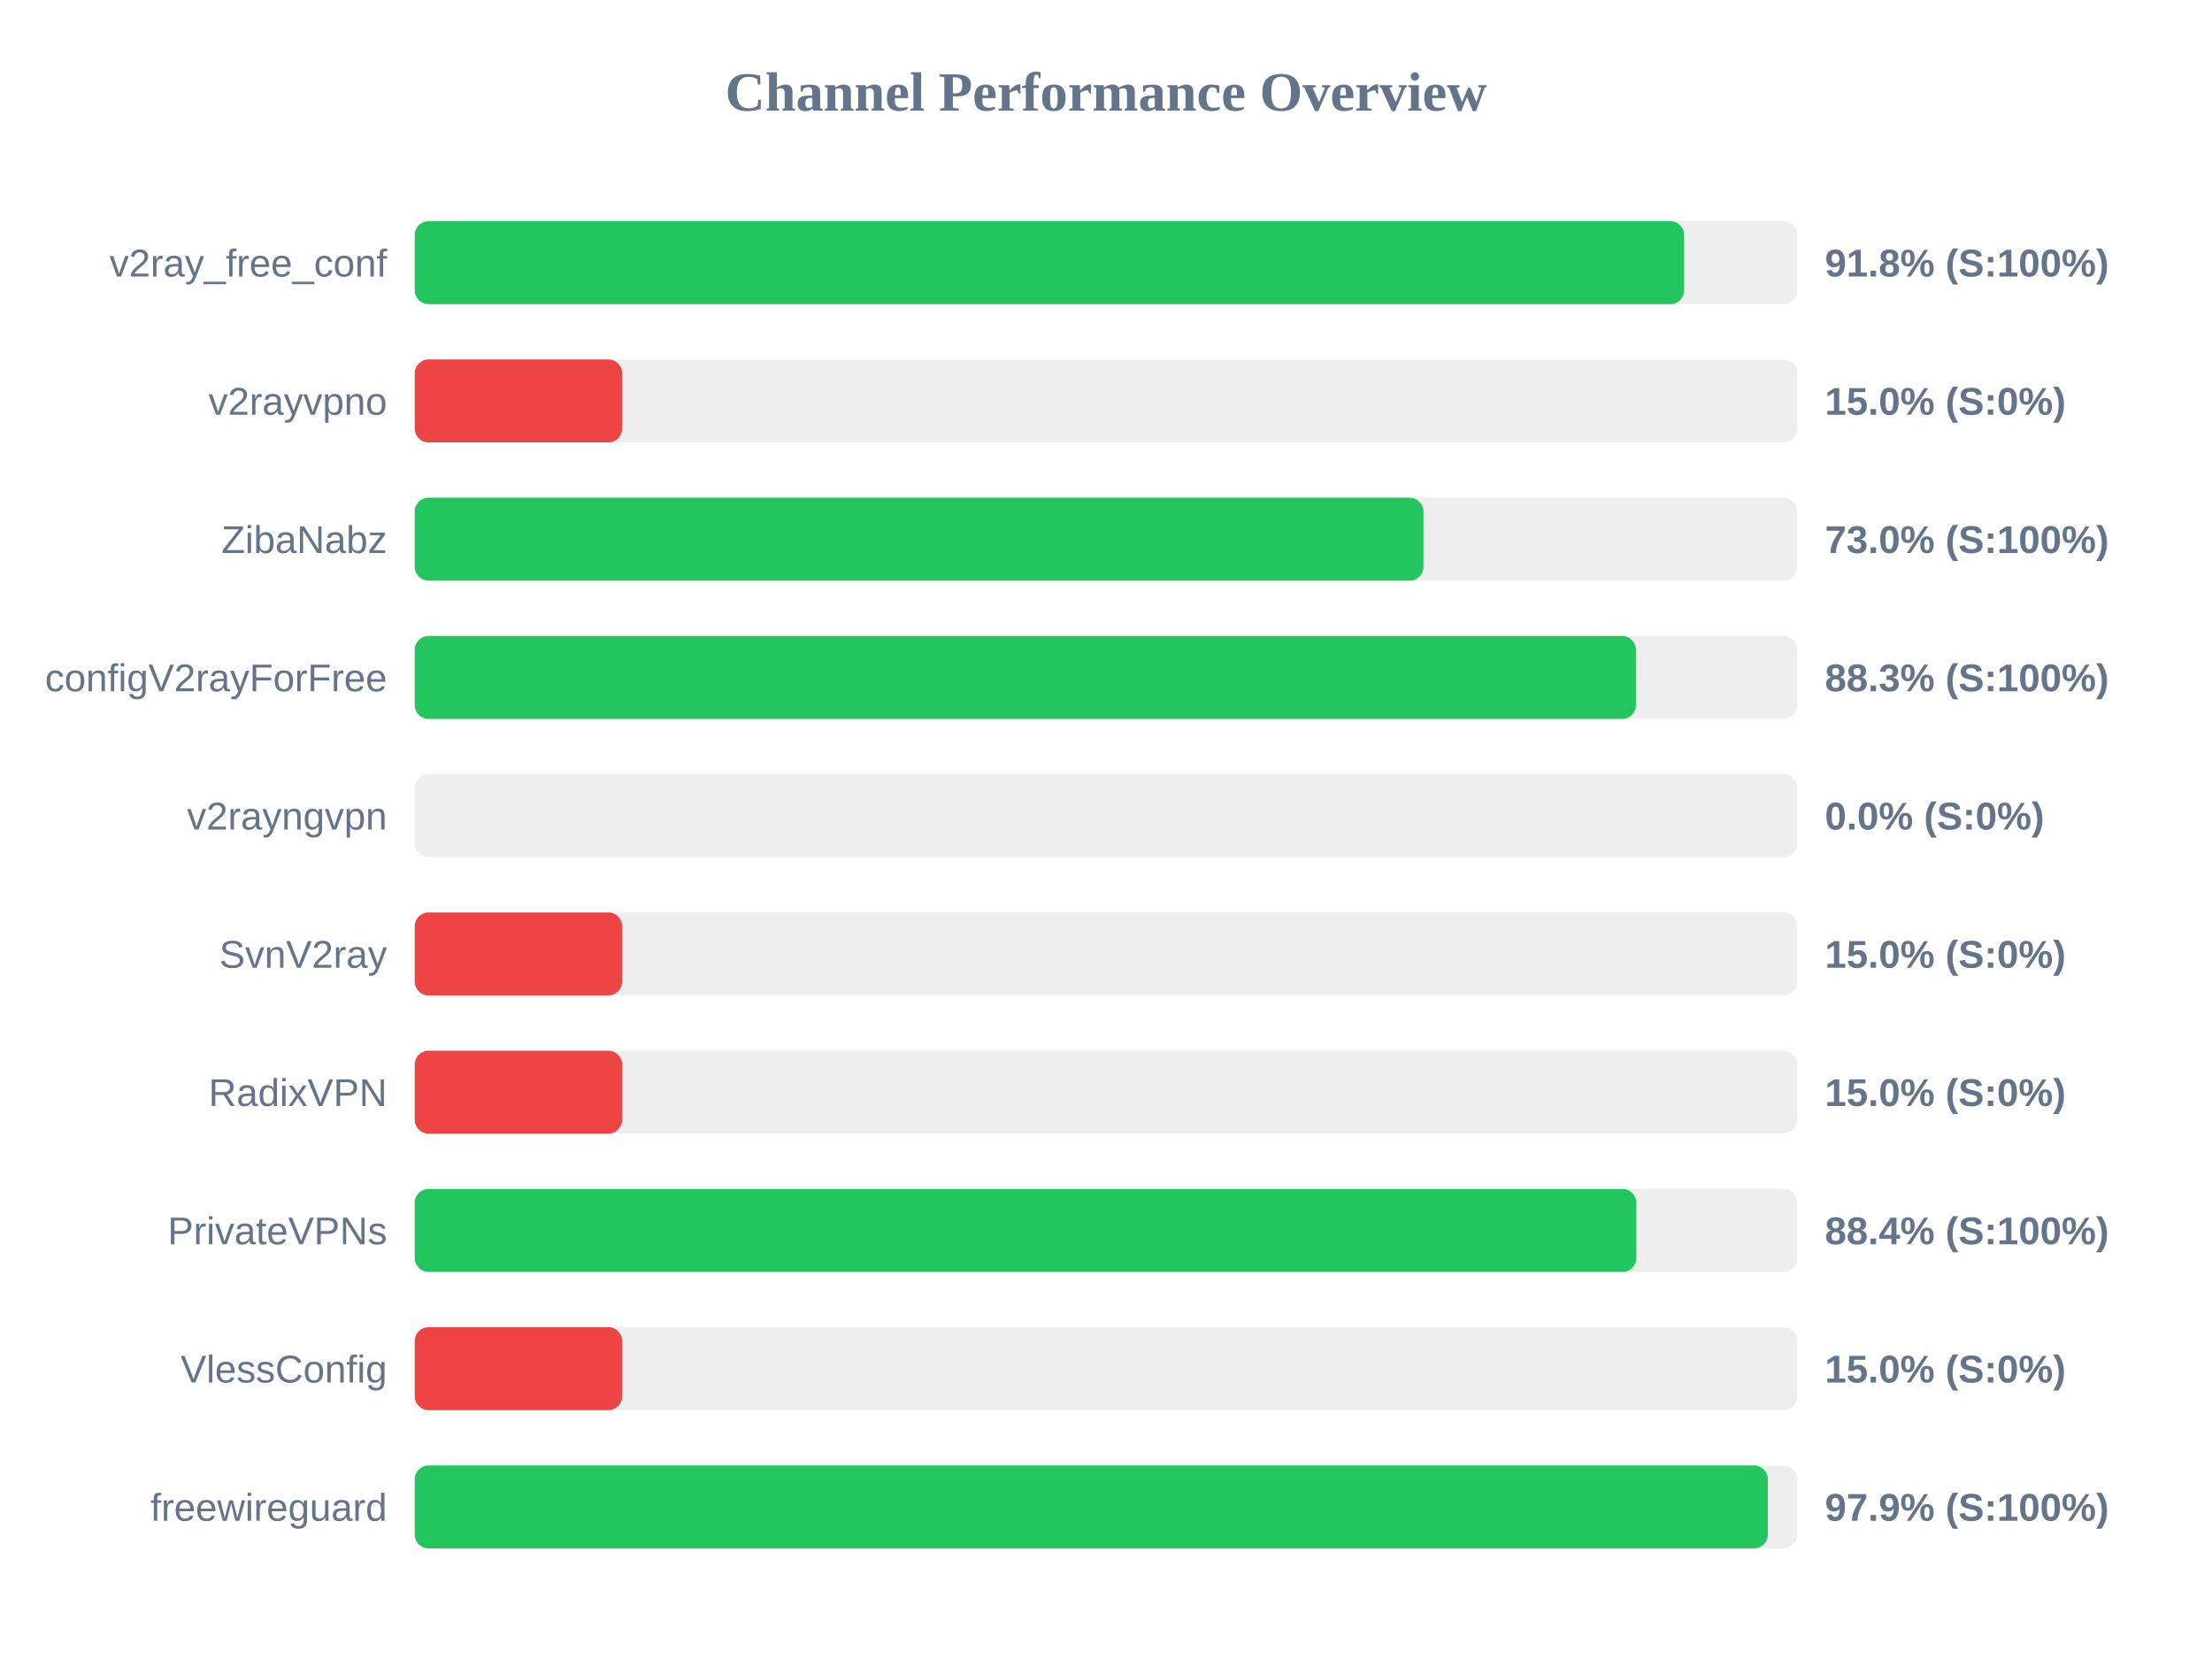
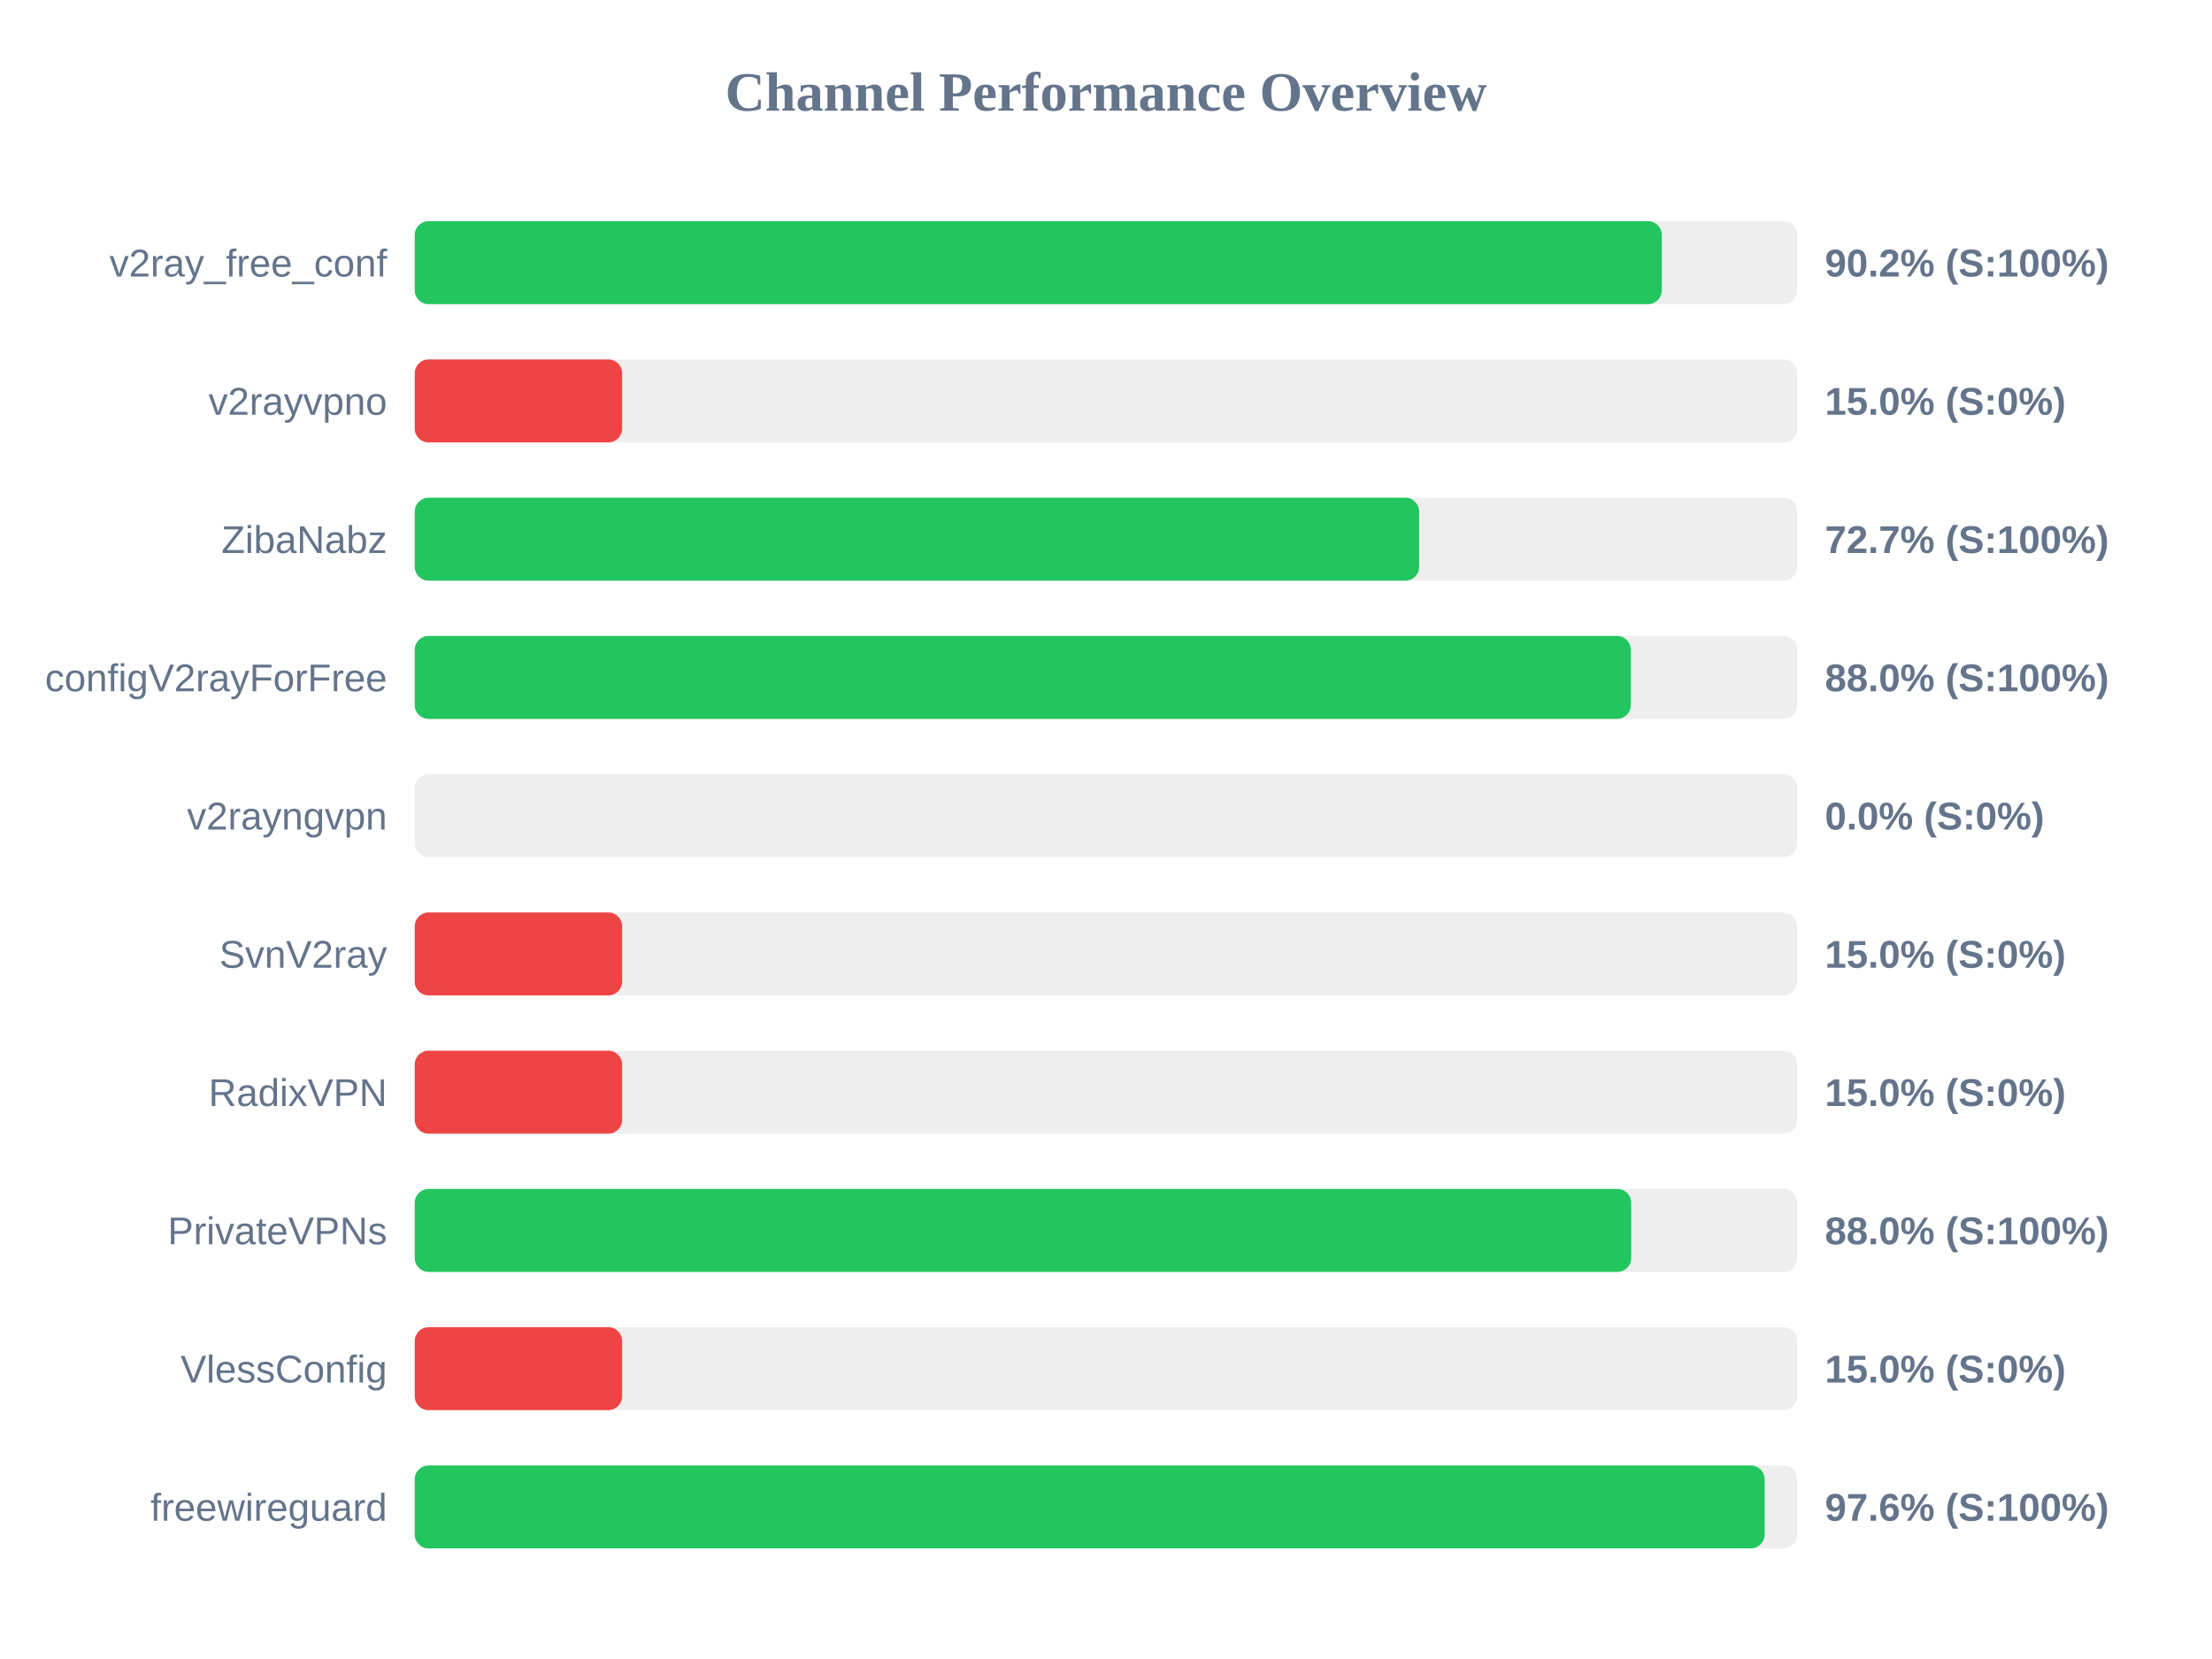
<svg xmlns="http://www.w3.org/2000/svg" width="800" height="600" version="1.1">
  <style>
        .row { font: 14px Arial; fill: #64748b; }
        .score { font: bold 14px Arial; fill: #64748b; }
    </style>
  <text x="400" y="40" text-anchor="middle" font-size="20px" font-weight="bold" fill="#64748b">Channel Performance Overview</text>
  <rect x="150" y="80" width="500" height="30" fill="#eee" rx="5" />
-   <rect x="150" y="80" width="459.1" height="30" fill="#22c55e" rx="5" />
+   <rect x="150" y="80" width="451.0" height="30" fill="#22c55e" rx="5" />
  <text x="140" y="100" text-anchor="end" class="row">v2ray_free_conf</text>
-   <text x="660" y="100" text-anchor="start" class="score">91.8% (S:100%)</text>
+   <text x="660" y="100" text-anchor="start" class="score">90.2% (S:100%)</text>
  <rect x="150" y="130" width="500" height="30" fill="#eee" rx="5" />
  <rect x="150" y="130" width="75.0" height="30" fill="#ef4444" rx="5" />
  <text x="140" y="150" text-anchor="end" class="row">v2rayvpno</text>
  <text x="660" y="150" text-anchor="start" class="score">15.0% (S:0%)</text>
  <rect x="150" y="180" width="500" height="30" fill="#eee" rx="5" />
-   <rect x="150" y="180" width="364.8" height="30" fill="#22c55e" rx="5" />
+   <rect x="150" y="180" width="363.25" height="30" fill="#22c55e" rx="5" />
  <text x="140" y="200" text-anchor="end" class="row">ZibaNabz</text>
-   <text x="660" y="200" text-anchor="start" class="score">73.0% (S:100%)</text>
+   <text x="660" y="200" text-anchor="start" class="score">72.7% (S:100%)</text>
  <rect x="150" y="230" width="500" height="30" fill="#eee" rx="5" />
-   <rect x="150" y="230" width="441.65" height="30" fill="#22c55e" rx="5" />
+   <rect x="150" y="230" width="439.8" height="30" fill="#22c55e" rx="5" />
  <text x="140" y="250" text-anchor="end" class="row">configV2rayForFree</text>
-   <text x="660" y="250" text-anchor="start" class="score">88.3% (S:100%)</text>
+   <text x="660" y="250" text-anchor="start" class="score">88.0% (S:100%)</text>
  <rect x="150" y="280" width="500" height="30" fill="#eee" rx="5" />
  <rect x="150" y="280" width="0.0" height="30" fill="#ef4444" rx="5" />
  <text x="140" y="300" text-anchor="end" class="row">v2rayngvpn</text>
  <text x="660" y="300" text-anchor="start" class="score">0.0% (S:0%)</text>
  <rect x="150" y="330" width="500" height="30" fill="#eee" rx="5" />
  <rect x="150" y="330" width="75.0" height="30" fill="#ef4444" rx="5" />
  <text x="140" y="350" text-anchor="end" class="row">SvnV2ray</text>
  <text x="660" y="350" text-anchor="start" class="score">15.0% (S:0%)</text>
  <rect x="150" y="380" width="500" height="30" fill="#eee" rx="5" />
  <rect x="150" y="380" width="75.0" height="30" fill="#ef4444" rx="5" />
  <text x="140" y="400" text-anchor="end" class="row">RadixVPN</text>
  <text x="660" y="400" text-anchor="start" class="score">15.0% (S:0%)</text>
  <rect x="150" y="430" width="500" height="30" fill="#eee" rx="5" />
-   <rect x="150" y="430" width="441.8" height="30" fill="#22c55e" rx="5" />
+   <rect x="150" y="430" width="439.95" height="30" fill="#22c55e" rx="5" />
  <text x="140" y="450" text-anchor="end" class="row">PrivateVPNs</text>
-   <text x="660" y="450" text-anchor="start" class="score">88.4% (S:100%)</text>
+   <text x="660" y="450" text-anchor="start" class="score">88.0% (S:100%)</text>
  <rect x="150" y="480" width="500" height="30" fill="#eee" rx="5" />
  <rect x="150" y="480" width="75.0" height="30" fill="#ef4444" rx="5" />
  <text x="140" y="500" text-anchor="end" class="row">VlessConfig</text>
  <text x="660" y="500" text-anchor="start" class="score">15.0% (S:0%)</text>
  <rect x="150" y="530" width="500" height="30" fill="#eee" rx="5" />
-   <rect x="150" y="530" width="489.35" height="30" fill="#22c55e" rx="5" />
+   <rect x="150" y="530" width="488.2" height="30" fill="#22c55e" rx="5" />
  <text x="140" y="550" text-anchor="end" class="row">freewireguard</text>
-   <text x="660" y="550" text-anchor="start" class="score">97.9% (S:100%)</text>
+   <text x="660" y="550" text-anchor="start" class="score">97.6% (S:100%)</text>
</svg>
